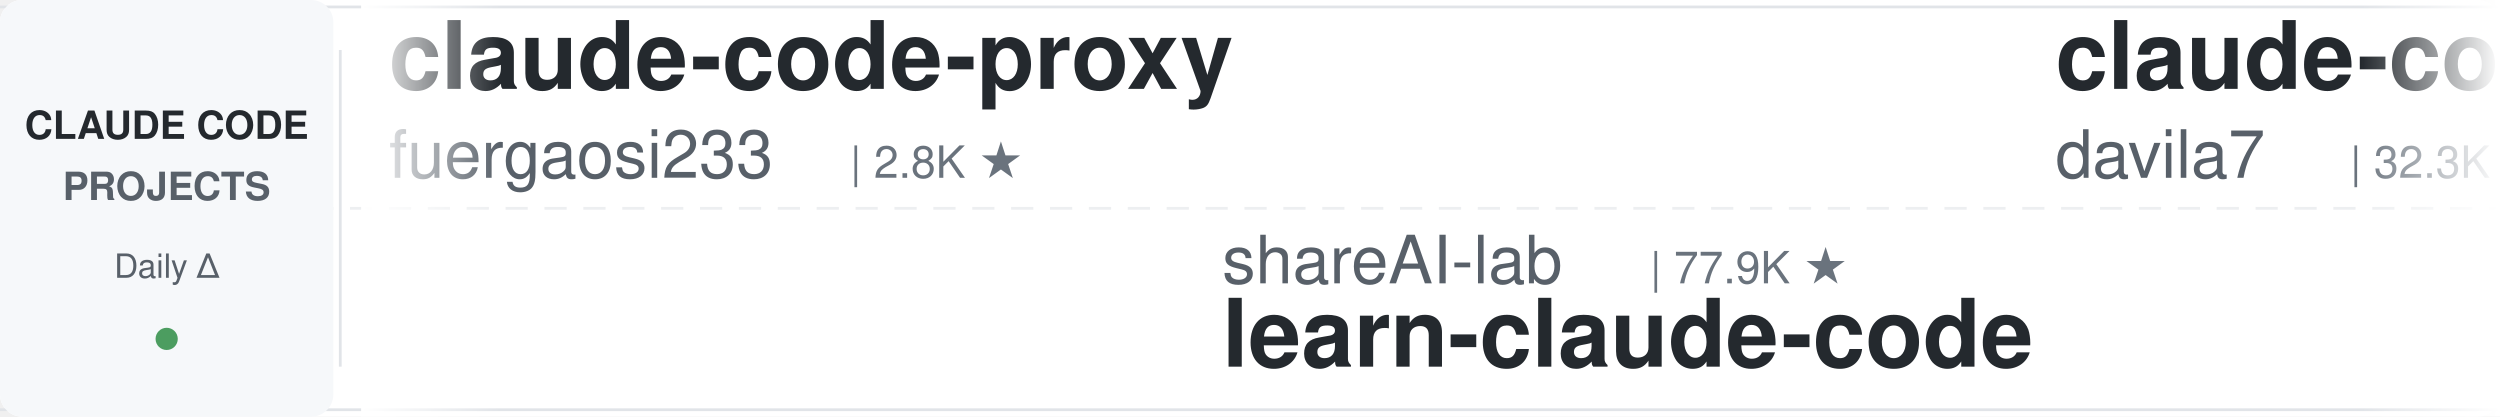
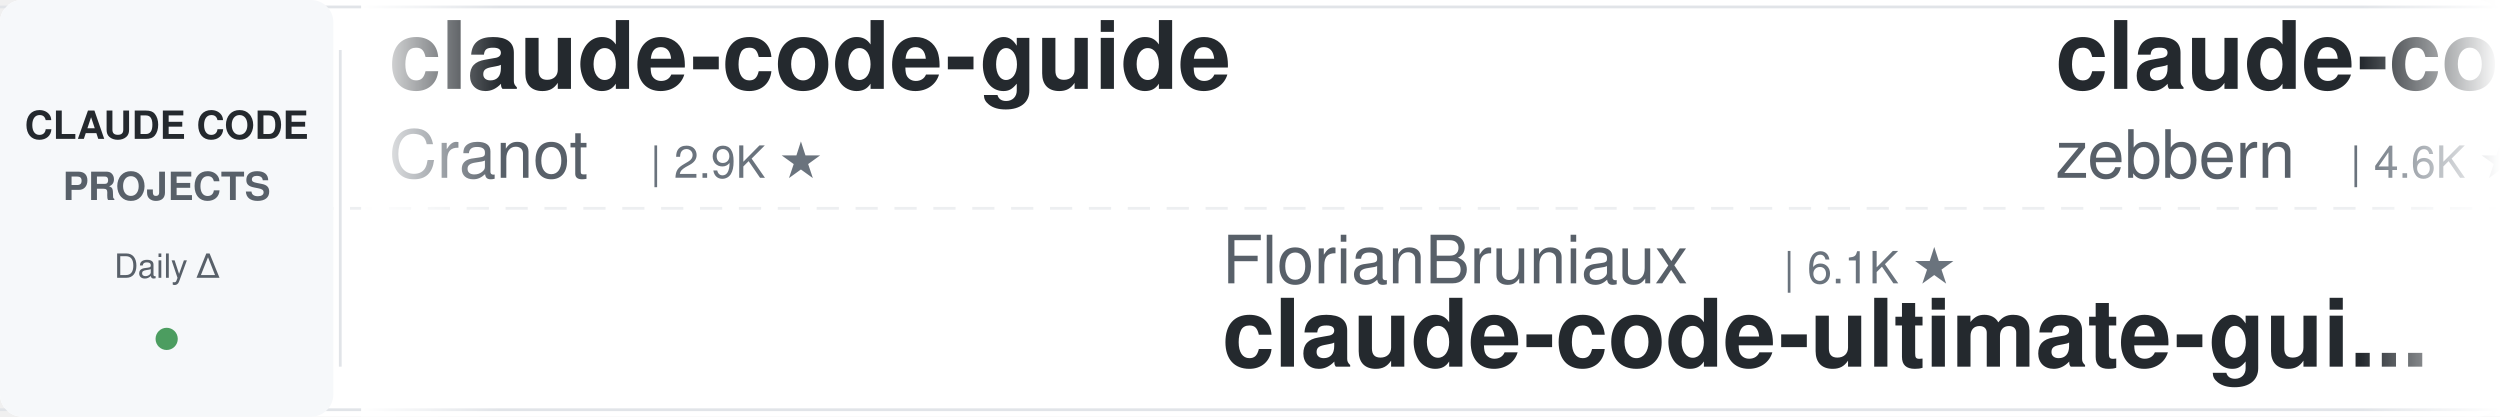
<svg xmlns="http://www.w3.org/2000/svg" width="900" height="150">
  <defs>
    <linearGradient id="leftFade" x1="0%" y1="0%" x2="100%" y2="0%">
      <stop offset="0%" style="stop-color:#ffffff;stop-opacity:1" />
      <stop offset="100%" style="stop-color:#ffffff;stop-opacity:0" />
    </linearGradient>
    <linearGradient id="rightFade" x1="0%" y1="0%" x2="100%" y2="0%">
      <stop offset="0%" style="stop-color:#ffffff;stop-opacity:0" />
      <stop offset="100%" style="stop-color:#ffffff;stop-opacity:1" />
    </linearGradient>
  </defs>
  <rect width="900" height="150" fill="#ffffff" rx="8" />
  <rect x="0" y="2" width="900" height="1" fill="#e1e4e8" />
  <rect x="0" y="147" width="900" height="1" fill="#e1e4e8" />
  <line x1="0" y1="75" x2="900" y2="75" stroke="#e1e4e8" stroke-width="1" stroke-dasharray="8 6" opacity="0.6" />
  <rect x="0" y="0" width="120" height="150" fill="#f6f8fa" rx="8" />
  <text x="60" y="50" font-family="-apple-system, BlinkMacSystemFont, 'Segoe UI', Helvetica, Arial, sans-serif" font-size="14" font-weight="600" fill="#24292e" text-anchor="middle">CLAUDE CODE</text>
  <text x="60" y="72" font-family="-apple-system, BlinkMacSystemFont, 'Segoe UI', Helvetica, Arial, sans-serif" font-size="14" font-weight="600" fill="#586069" text-anchor="middle">PROJECTS</text>
  <text x="60" y="100" font-family="-apple-system, BlinkMacSystemFont, 'Segoe UI', Helvetica, Arial, sans-serif" font-size="12" font-weight="500" fill="#586069" text-anchor="middle">Daily Δ</text>
  <circle cx="60" cy="122" r="4" fill="#22863a" opacity="0.8" />
  <rect x="122" y="18" width="1" height="114" fill="#e1e4e8" />
  <clipPath id="tickerClip">
    <rect x="130" y="0" width="770" height="150" />
  </clipPath>
  <g clip-path="url(#tickerClip)">
    <g id="tickerItems">
      <animateTransform attributeName="transform" attributeType="XML" type="translate" from="0 0" to="-3000 0" dur="54s" repeatCount="indefinite" />
      <g transform="translate(0, 0)">
-         <text x="140" y="32" font-family="-apple-system, BlinkMacSystemFont, 'Segoe UI', Helvetica, Arial, sans-serif" font-size="34" font-weight="600" fill="#24292e">claude-code-proxy</text>
-         <text x="140" y="64" font-family="-apple-system, BlinkMacSystemFont, 'Segoe UI', Helvetica, Arial, sans-serif" font-size="24" font-weight="400" fill="#586069">fuergaosi233</text>
-         <text x="306" y="64" font-family="-apple-system, BlinkMacSystemFont, 'Segoe UI', Helvetica, Arial, sans-serif" font-size="16" font-weight="500" fill="#6a737d">| 2.8K ★</text>
+         <text x="140" y="32" font-family="-apple-system, BlinkMacSystemFont, 'Segoe UI', Helvetica, Arial, sans-serif" font-size="34" font-weight="600" fill="#24292e">claude-code-guide</text>
+         <text x="140" y="64" font-family="-apple-system, BlinkMacSystemFont, 'Segoe UI', Helvetica, Arial, sans-serif" font-size="24" font-weight="400" fill="#586069">Cranot</text>
+         <text x="234" y="64" font-family="-apple-system, BlinkMacSystemFont, 'Segoe UI', Helvetica, Arial, sans-serif" font-size="16" font-weight="500" fill="#6a737d">| 2.9K ★</text>
      </g>
      <g transform="translate(300, 0)">
-         <text x="140" y="102" font-family="-apple-system, BlinkMacSystemFont, 'Segoe UI', Helvetica, Arial, sans-serif" font-size="24" font-weight="400" fill="#586069">shareAI-lab</text>
-         <text x="294" y="102" font-family="-apple-system, BlinkMacSystemFont, 'Segoe UI', Helvetica, Arial, sans-serif" font-size="16" font-weight="500" fill="#6a737d">| 77.9K ★</text>
-         <text x="140" y="132" font-family="-apple-system, BlinkMacSystemFont, 'Segoe UI', Helvetica, Arial, sans-serif" font-size="34" font-weight="600" fill="#24292e">learn-claude-code</text>
+         <text x="140" y="102" font-family="-apple-system, BlinkMacSystemFont, 'Segoe UI', Helvetica, Arial, sans-serif" font-size="24" font-weight="400" fill="#586069">FlorianBruniaux</text>
+         <text x="342" y="102" font-family="-apple-system, BlinkMacSystemFont, 'Segoe UI', Helvetica, Arial, sans-serif" font-size="16" font-weight="500" fill="#6a737d">| 6.1K ★</text>
+         <text x="140" y="132" font-family="-apple-system, BlinkMacSystemFont, 'Segoe UI', Helvetica, Arial, sans-serif" font-size="34" font-weight="600" fill="#24292e">claude-code-ultimate-gui...</text>
      </g>
      <g transform="translate(600, 0)">
-         <text x="140" y="32" font-family="-apple-system, BlinkMacSystemFont, 'Segoe UI', Helvetica, Arial, sans-serif" font-size="34" font-weight="600" fill="#24292e">claude-code-templates</text>
-         <text x="140" y="64" font-family="-apple-system, BlinkMacSystemFont, 'Segoe UI', Helvetica, Arial, sans-serif" font-size="24" font-weight="400" fill="#586069">davila7</text>
-         <text x="246" y="64" font-family="-apple-system, BlinkMacSystemFont, 'Segoe UI', Helvetica, Arial, sans-serif" font-size="16" font-weight="500" fill="#6a737d">| 32.3K ★</text>
+         <text x="140" y="32" font-family="-apple-system, BlinkMacSystemFont, 'Segoe UI', Helvetica, Arial, sans-serif" font-size="34" font-weight="600" fill="#24292e">claude-code-guide</text>
+         <text x="140" y="64" font-family="-apple-system, BlinkMacSystemFont, 'Segoe UI', Helvetica, Arial, sans-serif" font-size="24" font-weight="400" fill="#586069">zebbern</text>
+         <text x="246" y="64" font-family="-apple-system, BlinkMacSystemFont, 'Segoe UI', Helvetica, Arial, sans-serif" font-size="16" font-weight="500" fill="#6a737d">| 4.6K ★</text>
      </g>
      <g transform="translate(900, 0)">
+         <text x="140" y="102" font-family="-apple-system, BlinkMacSystemFont, 'Segoe UI', Helvetica, Arial, sans-serif" font-size="24" font-weight="400" fill="#586069">repowise-dev</text>
+         <text x="306" y="102" font-family="-apple-system, BlinkMacSystemFont, 'Segoe UI', Helvetica, Arial, sans-serif" font-size="16" font-weight="500" fill="#6a737d">| 1.2K ★</text>
+         <text x="140" y="132" font-family="-apple-system, BlinkMacSystemFont, 'Segoe UI', Helvetica, Arial, sans-serif" font-size="34" font-weight="600" fill="#24292e">claude-code-prompts</text>
+       </g>
+       <g transform="translate(1200, 0)">
+         <text x="140" y="32" font-family="-apple-system, BlinkMacSystemFont, 'Segoe UI', Helvetica, Arial, sans-serif" font-size="34" font-weight="600" fill="#24292e">Open-ClaudeCode</text>
+         <text x="140" y="64" font-family="-apple-system, BlinkMacSystemFont, 'Segoe UI', Helvetica, Arial, sans-serif" font-size="24" font-weight="400" fill="#586069">LING71671</text>
+         <text x="270" y="64" font-family="-apple-system, BlinkMacSystemFont, 'Segoe UI', Helvetica, Arial, sans-serif" font-size="16" font-weight="500" fill="#6a737d">| 961 ★</text>
+       </g>
+       <g transform="translate(1500, 0)">
        <text x="140" y="102" font-family="-apple-system, BlinkMacSystemFont, 'Segoe UI', Helvetica, Arial, sans-serif" font-size="24" font-weight="400" fill="#586069">Maciek-roboblog</text>
        <text x="342" y="102" font-family="-apple-system, BlinkMacSystemFont, 'Segoe UI', Helvetica, Arial, sans-serif" font-size="16" font-weight="500" fill="#6a737d">| 8.7K ★</text>
        <text x="140" y="132" font-family="-apple-system, BlinkMacSystemFont, 'Segoe UI', Helvetica, Arial, sans-serif" font-size="34" font-weight="600" fill="#24292e">Claude-Code-Usage-Monito...</text>
      </g>
-       <g transform="translate(1200, 0)">
-         <text x="140" y="32" font-family="-apple-system, BlinkMacSystemFont, 'Segoe UI', Helvetica, Arial, sans-serif" font-size="34" font-weight="600" fill="#24292e">claude-code-proxy</text>
-         <text x="140" y="64" font-family="-apple-system, BlinkMacSystemFont, 'Segoe UI', Helvetica, Arial, sans-serif" font-size="24" font-weight="400" fill="#586069">1rgs</text>
-         <text x="210" y="64" font-family="-apple-system, BlinkMacSystemFont, 'Segoe UI', Helvetica, Arial, sans-serif" font-size="16" font-weight="500" fill="#6a737d">| 3.8K ★</text>
-       </g>
-       <g transform="translate(1500, 0)">
-         <text x="140" y="102" font-family="-apple-system, BlinkMacSystemFont, 'Segoe UI', Helvetica, Arial, sans-serif" font-size="24" font-weight="400" fill="#586069">musistudio</text>
-         <text x="282" y="102" font-family="-apple-system, BlinkMacSystemFont, 'Segoe UI', Helvetica, Arial, sans-serif" font-size="16" font-weight="500" fill="#6a737d">| 37.5K ★</text>
-         <text x="140" y="132" font-family="-apple-system, BlinkMacSystemFont, 'Segoe UI', Helvetica, Arial, sans-serif" font-size="34" font-weight="600" fill="#24292e">claude-code-router</text>
-       </g>
      <g transform="translate(1800, 0)">
-         <text x="140" y="32" font-family="-apple-system, BlinkMacSystemFont, 'Segoe UI', Helvetica, Arial, sans-serif" font-size="34" font-weight="600" fill="#24292e">sc-claude-code-files</text>
-         <text x="140" y="64" font-family="-apple-system, BlinkMacSystemFont, 'Segoe UI', Helvetica, Arial, sans-serif" font-size="24" font-weight="400" fill="#586069">https-deeplearning-ai</text>
-         <text x="414" y="64" font-family="-apple-system, BlinkMacSystemFont, 'Segoe UI', Helvetica, Arial, sans-serif" font-size="16" font-weight="500" fill="#6a737d">| 554 ★</text>
+         <text x="140" y="32" font-family="-apple-system, BlinkMacSystemFont, 'Segoe UI', Helvetica, Arial, sans-serif" font-size="34" font-weight="600" fill="#24292e">claude-code-rust</text>
+         <text x="140" y="64" font-family="-apple-system, BlinkMacSystemFont, 'Segoe UI', Helvetica, Arial, sans-serif" font-size="24" font-weight="400" fill="#586069">lorryjovens-hub</text>
+         <text x="342" y="64" font-family="-apple-system, BlinkMacSystemFont, 'Segoe UI', Helvetica, Arial, sans-serif" font-size="16" font-weight="500" fill="#6a737d">| 1.7K ★</text>
      </g>
      <g transform="translate(2100, 0)">
-         <text x="140" y="102" font-family="-apple-system, BlinkMacSystemFont, 'Segoe UI', Helvetica, Arial, sans-serif" font-size="24" font-weight="400" fill="#586069">Piebald-AI</text>
-         <text x="282" y="102" font-family="-apple-system, BlinkMacSystemFont, 'Segoe UI', Helvetica, Arial, sans-serif" font-size="16" font-weight="500" fill="#6a737d">| 12.8K ★</text>
-         <text x="140" y="132" font-family="-apple-system, BlinkMacSystemFont, 'Segoe UI', Helvetica, Arial, sans-serif" font-size="34" font-weight="600" fill="#24292e">claude-code-system-promp...</text>
+         <text x="140" y="102" font-family="-apple-system, BlinkMacSystemFont, 'Segoe UI', Helvetica, Arial, sans-serif" font-size="24" font-weight="400" fill="#586069">diet103</text>
+         <text x="246" y="102" font-family="-apple-system, BlinkMacSystemFont, 'Segoe UI', Helvetica, Arial, sans-serif" font-size="16" font-weight="500" fill="#6a737d">| 10.0K ★</text>
+         <text x="140" y="132" font-family="-apple-system, BlinkMacSystemFont, 'Segoe UI', Helvetica, Arial, sans-serif" font-size="34" font-weight="600" fill="#24292e">claude-code-infrastructu...</text>
      </g>
      <g transform="translate(2400, 0)">
-         <text x="140" y="32" font-family="-apple-system, BlinkMacSystemFont, 'Segoe UI', Helvetica, Arial, sans-serif" font-size="34" font-weight="600" fill="#24292e">system_prompts_leaks</text>
-         <text x="140" y="64" font-family="-apple-system, BlinkMacSystemFont, 'Segoe UI', Helvetica, Arial, sans-serif" font-size="24" font-weight="400" fill="#586069">asgeirtj</text>
-         <text x="258" y="64" font-family="-apple-system, BlinkMacSystemFont, 'Segoe UI', Helvetica, Arial, sans-serif" font-size="16" font-weight="500" fill="#6a737d">| 68.8K ★</text>
+         <text x="140" y="32" font-family="-apple-system, BlinkMacSystemFont, 'Segoe UI', Helvetica, Arial, sans-serif" font-size="34" font-weight="600" fill="#24292e">ClaudeCode-Portable</text>
+         <text x="140" y="64" font-family="-apple-system, BlinkMacSystemFont, 'Segoe UI', Helvetica, Arial, sans-serif" font-size="24" font-weight="400" fill="#586069">techjarves</text>
+         <text x="282" y="64" font-family="-apple-system, BlinkMacSystemFont, 'Segoe UI', Helvetica, Arial, sans-serif" font-size="16" font-weight="500" fill="#6a737d">| 1.5K ★</text>
      </g>
      <g transform="translate(2700, 0)">
-         <text x="140" y="102" font-family="-apple-system, BlinkMacSystemFont, 'Segoe UI', Helvetica, Arial, sans-serif" font-size="24" font-weight="400" fill="#586069">VILA-Lab</text>
-         <text x="258" y="102" font-family="-apple-system, BlinkMacSystemFont, 'Segoe UI', Helvetica, Arial, sans-serif" font-size="16" font-weight="500" fill="#6a737d">| 2.1K ★</text>
-         <text x="140" y="132" font-family="-apple-system, BlinkMacSystemFont, 'Segoe UI', Helvetica, Arial, sans-serif" font-size="34" font-weight="600" fill="#24292e">Dive-into-Claude-Code</text>
+         <text x="140" y="102" font-family="-apple-system, BlinkMacSystemFont, 'Segoe UI', Helvetica, Arial, sans-serif" font-size="24" font-weight="400" fill="#586069">VoltAgent</text>
+         <text x="270" y="102" font-family="-apple-system, BlinkMacSystemFont, 'Segoe UI', Helvetica, Arial, sans-serif" font-size="16" font-weight="500" fill="#6a737d">| 25.5K ★</text>
+         <text x="140" y="132" font-family="-apple-system, BlinkMacSystemFont, 'Segoe UI', Helvetica, Arial, sans-serif" font-size="34" font-weight="600" fill="#24292e">awesome-claude-code-suba...</text>
      </g>
      <g transform="translate(3000, 0)">
-         <text x="140" y="32" font-family="-apple-system, BlinkMacSystemFont, 'Segoe UI', Helvetica, Arial, sans-serif" font-size="34" font-weight="600" fill="#24292e">claude-code-proxy</text>
-         <text x="140" y="64" font-family="-apple-system, BlinkMacSystemFont, 'Segoe UI', Helvetica, Arial, sans-serif" font-size="24" font-weight="400" fill="#586069">fuergaosi233</text>
-         <text x="306" y="64" font-family="-apple-system, BlinkMacSystemFont, 'Segoe UI', Helvetica, Arial, sans-serif" font-size="16" font-weight="500" fill="#6a737d">| 2.8K ★</text>
+         <text x="140" y="32" font-family="-apple-system, BlinkMacSystemFont, 'Segoe UI', Helvetica, Arial, sans-serif" font-size="34" font-weight="600" fill="#24292e">claude-code-guide</text>
+         <text x="140" y="64" font-family="-apple-system, BlinkMacSystemFont, 'Segoe UI', Helvetica, Arial, sans-serif" font-size="24" font-weight="400" fill="#586069">Cranot</text>
+         <text x="234" y="64" font-family="-apple-system, BlinkMacSystemFont, 'Segoe UI', Helvetica, Arial, sans-serif" font-size="16" font-weight="500" fill="#6a737d">| 2.9K ★</text>
      </g>
      <g transform="translate(3300, 0)">
-         <text x="140" y="102" font-family="-apple-system, BlinkMacSystemFont, 'Segoe UI', Helvetica, Arial, sans-serif" font-size="24" font-weight="400" fill="#586069">shareAI-lab</text>
-         <text x="294" y="102" font-family="-apple-system, BlinkMacSystemFont, 'Segoe UI', Helvetica, Arial, sans-serif" font-size="16" font-weight="500" fill="#6a737d">| 77.9K ★</text>
-         <text x="140" y="132" font-family="-apple-system, BlinkMacSystemFont, 'Segoe UI', Helvetica, Arial, sans-serif" font-size="34" font-weight="600" fill="#24292e">learn-claude-code</text>
+         <text x="140" y="102" font-family="-apple-system, BlinkMacSystemFont, 'Segoe UI', Helvetica, Arial, sans-serif" font-size="24" font-weight="400" fill="#586069">FlorianBruniaux</text>
+         <text x="342" y="102" font-family="-apple-system, BlinkMacSystemFont, 'Segoe UI', Helvetica, Arial, sans-serif" font-size="16" font-weight="500" fill="#6a737d">| 6.1K ★</text>
+         <text x="140" y="132" font-family="-apple-system, BlinkMacSystemFont, 'Segoe UI', Helvetica, Arial, sans-serif" font-size="34" font-weight="600" fill="#24292e">claude-code-ultimate-gui...</text>
      </g>
      <g transform="translate(3600, 0)">
-         <text x="140" y="32" font-family="-apple-system, BlinkMacSystemFont, 'Segoe UI', Helvetica, Arial, sans-serif" font-size="34" font-weight="600" fill="#24292e">claude-code-templates</text>
-         <text x="140" y="64" font-family="-apple-system, BlinkMacSystemFont, 'Segoe UI', Helvetica, Arial, sans-serif" font-size="24" font-weight="400" fill="#586069">davila7</text>
-         <text x="246" y="64" font-family="-apple-system, BlinkMacSystemFont, 'Segoe UI', Helvetica, Arial, sans-serif" font-size="16" font-weight="500" fill="#6a737d">| 32.3K ★</text>
+         <text x="140" y="32" font-family="-apple-system, BlinkMacSystemFont, 'Segoe UI', Helvetica, Arial, sans-serif" font-size="34" font-weight="600" fill="#24292e">claude-code-guide</text>
+         <text x="140" y="64" font-family="-apple-system, BlinkMacSystemFont, 'Segoe UI', Helvetica, Arial, sans-serif" font-size="24" font-weight="400" fill="#586069">zebbern</text>
+         <text x="246" y="64" font-family="-apple-system, BlinkMacSystemFont, 'Segoe UI', Helvetica, Arial, sans-serif" font-size="16" font-weight="500" fill="#6a737d">| 4.6K ★</text>
      </g>
      <g transform="translate(3900, 0)">
-         <text x="140" y="102" font-family="-apple-system, BlinkMacSystemFont, 'Segoe UI', Helvetica, Arial, sans-serif" font-size="24" font-weight="400" fill="#586069">Maciek-roboblog</text>
-         <text x="342" y="102" font-family="-apple-system, BlinkMacSystemFont, 'Segoe UI', Helvetica, Arial, sans-serif" font-size="16" font-weight="500" fill="#6a737d">| 8.7K ★</text>
-         <text x="140" y="132" font-family="-apple-system, BlinkMacSystemFont, 'Segoe UI', Helvetica, Arial, sans-serif" font-size="34" font-weight="600" fill="#24292e">Claude-Code-Usage-Monito...</text>
+         <text x="140" y="102" font-family="-apple-system, BlinkMacSystemFont, 'Segoe UI', Helvetica, Arial, sans-serif" font-size="24" font-weight="400" fill="#586069">repowise-dev</text>
+         <text x="306" y="102" font-family="-apple-system, BlinkMacSystemFont, 'Segoe UI', Helvetica, Arial, sans-serif" font-size="16" font-weight="500" fill="#6a737d">| 1.2K ★</text>
+         <text x="140" y="132" font-family="-apple-system, BlinkMacSystemFont, 'Segoe UI', Helvetica, Arial, sans-serif" font-size="34" font-weight="600" fill="#24292e">claude-code-prompts</text>
      </g>
    </g>
  </g>
  <rect x="130" y="0" width="50" height="150" fill="url(#leftFade)" />
  <rect x="850" y="0" width="50" height="150" fill="url(#rightFade)" />
</svg>
